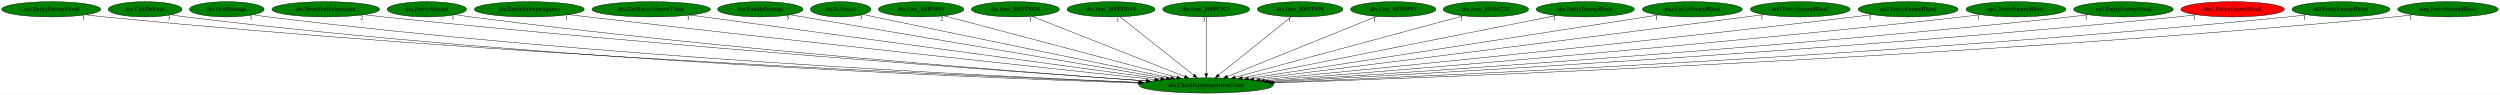
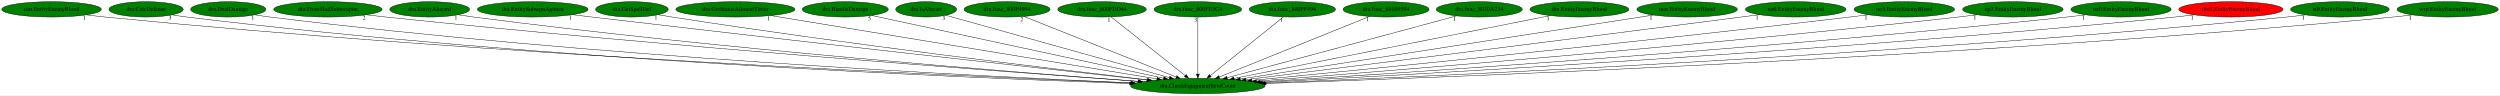
- <svg xmlns="http://www.w3.org/2000/svg" xmlns:xlink="http://www.w3.org/1999/xlink" width="5909pt" height="224pt" viewBox="0.00 0.00 5908.93 224.00">
+ <svg xmlns="http://www.w3.org/2000/svg" xmlns:xlink="http://www.w3.org/1999/xlink" width="5871pt" height="224pt" viewBox="0.00 0.00 5870.93 224.00">
  <g id="graph0" class="graph" transform="scale(1 1) rotate(0) translate(4 220)">
-     <polygon fill="white" stroke="transparent" points="-4,4 -4,-220 5904.93,-220 5904.93,4 -4,4" />
+     <polygon fill="white" stroke="transparent" points="-4,4 -4,-220 5866.93,-220 5866.93,4 -4,4" />
    <g id="node1" class="node">
-       <ellipse fill="green" stroke="black" cx="2846.99" cy="-18" rx="157.87" ry="18" />
-       <text text-anchor="middle" x="2846.99" y="-14.3" font-family="Times,serif" font-size="14.00">dra.CheckEquipmentItemCount</text>
+       <ellipse fill="green" stroke="black" cx="2808.99" cy="-18" rx="157.87" ry="18" />
+       <text text-anchor="middle" x="2808.99" y="-14.3" font-family="Times,serif" font-size="14.00">dra.CheckEquipmentItemCount</text>
    </g>
    <g id="node2" class="node">
      <g id="a_node2">
        <a xlink:href="cen.EntityEnemyBlood.svg" xlink:title="cen.EntityEnemyBlood">
          <ellipse fill="green" stroke="black" cx="116.99" cy="-198" rx="116.98" ry="18" />
          <text text-anchor="middle" x="116.99" y="-194.3" font-family="Times,serif" font-size="14.00">cen.EntityEnemyBlood</text>
        </a>
      </g>
    </g>
    <g id="edge1" class="edge">
-       <path fill="none" stroke="black" d="M198.9,-185.07C213.56,-183.19 228.71,-181.4 242.99,-180 1167.79,-89.14 2282.71,-40.51 2689.09,-24.78" />
-       <polygon fill="black" stroke="black" points="2689.29,-28.27 2699.14,-24.39 2689.02,-21.28 2689.29,-28.27" />
-       <text text-anchor="middle" x="193.9" y="-173.87" font-family="Times,serif" font-size="14.00">1</text>
+       <path fill="none" stroke="black" d="M198.9,-185.08C213.56,-183.2 228.71,-181.41 242.99,-180 1152.71,-90.21 2249.09,-41.04 2651.28,-24.97" />
+       <polygon fill="black" stroke="black" points="2651.67,-28.46 2661.52,-24.56 2651.39,-21.46 2651.67,-28.46" />
+       <text text-anchor="middle" x="193.9" y="-173.88" font-family="Times,serif" font-size="14.00">1</text>
    </g>
    <g id="node3" class="node">
      <g id="a_node3">
        <a xlink:href="dra.CalcDefense.svg" xlink:title="dra.CalcDefense">
          <ellipse fill="green" stroke="black" cx="338.99" cy="-198" rx="87.18" ry="18" />
          <text text-anchor="middle" x="338.99" y="-194.3" font-family="Times,serif" font-size="14.00">dra.CalcDefense</text>
        </a>
      </g>
    </g>
    <g id="edge2" class="edge">
-       <path fill="none" stroke="black" d="M400.3,-185.12C411.79,-183.18 423.73,-181.37 434.99,-180 1278.96,-77.41 2297.6,-36.37 2685.98,-23.7" />
-       <polygon fill="black" stroke="black" points="2686.28,-27.2 2696.16,-23.37 2686.06,-20.2 2686.28,-27.2" />
-       <text text-anchor="middle" x="395.3" y="-173.92" font-family="Times,serif" font-size="14.00">3</text>
+       <path fill="none" stroke="black" d="M400.3,-185.13C411.79,-183.19 423.73,-181.37 434.99,-180 1264.4,-78.74 2265.19,-36.98 2648.76,-23.92" />
+       <polygon fill="black" stroke="black" points="2648.94,-27.41 2658.82,-23.58 2648.71,-20.42 2648.94,-27.41" />
+       <text text-anchor="middle" x="395.3" y="-173.93" font-family="Times,serif" font-size="14.00">3</text>
    </g>
    <g id="node4" class="node">
      <g id="a_node4">
        <a xlink:href="dra.DealDamage.svg" xlink:title="dra.DealDamage">
          <ellipse fill="green" stroke="black" cx="531.99" cy="-198" rx="88.28" ry="18" />
          <text text-anchor="middle" x="531.99" y="-194.3" font-family="Times,serif" font-size="14.00">dra.DealDamage</text>
        </a>
      </g>
    </g>
    <g id="edge3" class="edge">
-       <path fill="none" stroke="black" d="M594.33,-185.23C606.14,-183.27 618.42,-181.42 629.99,-180 1399.39,-85.57 2326.31,-40.2 2689.86,-25.05" />
-       <polygon fill="black" stroke="black" points="2690.08,-28.54 2699.93,-24.63 2689.79,-21.55 2690.08,-28.54" />
-       <text text-anchor="middle" x="589.33" y="-174.03" font-family="Times,serif" font-size="14.00">1</text>
+       <path fill="none" stroke="black" d="M594.59,-185.2C606.32,-183.26 618.51,-181.42 629.99,-180 1384.86,-86.87 2293.99,-40.86 2652.64,-25.29" />
+       <polygon fill="black" stroke="black" points="2652.99,-28.77 2662.83,-24.85 2652.69,-21.78 2652.99,-28.77" />
+       <text text-anchor="middle" x="589.59" y="-174" font-family="Times,serif" font-size="14.00">1</text>
    </g>
    <g id="node5" class="node">
      <g id="a_node5">
        <a xlink:href="dra.DrawHudSubweapon.svg" xlink:title="dra.DrawHudSubweapon">
          <ellipse fill="green" stroke="black" cx="765.99" cy="-198" rx="127.28" ry="18" />
          <text text-anchor="middle" x="765.99" y="-194.3" font-family="Times,serif" font-size="14.00">dra.DrawHudSubweapon</text>
        </a>
      </g>
    </g>
    <g id="edge4" class="edge">
-       <path fill="none" stroke="black" d="M855.91,-185.22C871.27,-183.36 887.08,-181.55 901.99,-180 1575.87,-110.02 2383.64,-51.14 2705.03,-28.71" />
-       <polygon fill="black" stroke="black" points="2705.6,-32.18 2715.33,-27.99 2705.11,-25.2 2705.6,-32.18" />
-       <text text-anchor="middle" x="850.91" y="-174.02" font-family="Times,serif" font-size="14.00">2</text>
+       <path fill="none" stroke="black" d="M855.91,-185.24C871.27,-183.38 887.08,-181.56 901.99,-180 1561.71,-110.95 2352.26,-51.68 2668.35,-28.93" />
+       <polygon fill="black" stroke="black" points="2668.75,-32.41 2678.47,-28.2 2668.25,-25.43 2668.75,-32.41" />
+       <text text-anchor="middle" x="850.91" y="-174.04" font-family="Times,serif" font-size="14.00">2</text>
    </g>
    <g id="node6" class="node">
      <g id="a_node6">
        <a xlink:href="dra.EntityAlucard.svg" xlink:title="dra.EntityAlucard">
          <ellipse fill="green" stroke="black" cx="1004.99" cy="-198" rx="93.68" ry="18" />
          <text text-anchor="middle" x="1004.99" y="-194.3" font-family="Times,serif" font-size="14.00">dra.EntityAlucard</text>
        </a>
      </g>
    </g>
    <g id="edge5" class="edge">
-       <path fill="none" stroke="black" d="M1071.65,-185.29C1083.72,-183.37 1096.22,-181.51 1107.99,-180 1699.04,-103.96 2407.57,-49.78 2704.8,-28.71" />
-       <polygon fill="black" stroke="black" points="2705.47,-32.18 2715.2,-27.98 2704.98,-25.19 2705.47,-32.18" />
-       <text text-anchor="middle" x="1066.65" y="-174.09" font-family="Times,serif" font-size="14.00">1</text>
+       <path fill="none" stroke="black" d="M1071.65,-185.31C1083.73,-183.39 1096.22,-181.53 1107.99,-180 1685.25,-105.13 2377.01,-50.44 2668.54,-28.99" />
+       <polygon fill="black" stroke="black" points="2669.02,-32.46 2678.74,-28.24 2668.51,-25.48 2669.02,-32.46" />
+       <text text-anchor="middle" x="1066.65" y="-174.11" font-family="Times,serif" font-size="14.00">1</text>
    </g>
    <g id="node7" class="node">
      <g id="a_node7">
        <a xlink:href="dra.EntitySubwpnAgunea.svg" xlink:title="dra.EntitySubwpnAgunea">
          <ellipse fill="green" stroke="black" cx="1246.99" cy="-198" rx="129.98" ry="18" />
          <text text-anchor="middle" x="1246.99" y="-194.3" font-family="Times,serif" font-size="14.00">dra.EntitySubwpnAgunea</text>
        </a>
      </g>
    </g>
    <g id="edge6" class="edge">
-       <path fill="none" stroke="black" d="M1340.43,-185.42C1355.66,-183.57 1371.26,-181.71 1385.99,-180 1882.57,-122.27 2474.73,-58.61 2725.37,-31.91" />
-       <polygon fill="black" stroke="black" points="2726.02,-35.36 2735.59,-30.82 2725.28,-28.4 2726.02,-35.36" />
-       <text text-anchor="middle" x="1335.43" y="-174.22" font-family="Times,serif" font-size="14.00">1</text>
+       <path fill="none" stroke="black" d="M1340.44,-185.45C1355.66,-183.61 1371.26,-181.73 1385.99,-180 1869.12,-123.13 2445,-59.14 2689.62,-32.14" />
+       <polygon fill="black" stroke="black" points="2690.05,-35.61 2699.6,-31.04 2689.28,-28.65 2690.05,-35.61" />
+       <text text-anchor="middle" x="1335.44" y="-174.25" font-family="Times,serif" font-size="14.00">1</text>
    </g>
    <g id="node8" class="node">
      <g id="a_node8">
-         <a xlink:href="dra.GetStatusAilmentTimer.svg" xlink:title="dra.GetStatusAilmentTimer">
-           <ellipse fill="green" stroke="black" cx="1534.99" cy="-198" rx="139.98" ry="18" />
-           <text text-anchor="middle" x="1534.99" y="-194.3" font-family="Times,serif" font-size="14.00">dra.GetStatusAilmentTimer</text>
+         <a xlink:href="dra.GetSpellDef.svg" xlink:title="dra.GetSpellDef">
+           <ellipse fill="green" stroke="black" cx="1479.99" cy="-198" rx="85.29" ry="18" />
+           <text text-anchor="middle" x="1479.99" y="-194.3" font-family="Times,serif" font-size="14.00">dra.GetSpellDef</text>
        </a>
      </g>
    </g>
    <g id="edge7" class="edge">
-       <path fill="none" stroke="black" d="M1627.51,-184.45C1863.6,-152.42 2487.5,-67.77 2739.32,-33.61" />
-       <polygon fill="black" stroke="black" points="2740.14,-37.03 2749.58,-32.22 2739.2,-30.09 2740.14,-37.03" />
-       <text text-anchor="middle" x="1622.51" y="-173.25" font-family="Times,serif" font-size="14.00">1</text>
+       <path fill="none" stroke="black" d="M1541.35,-185.45C1552.21,-183.54 1563.42,-181.64 1573.99,-180 1983.26,-116.35 2471.52,-57.81 2691.41,-32.37" />
+       <polygon fill="black" stroke="black" points="2691.83,-35.85 2701.36,-31.22 2691.02,-28.89 2691.83,-35.85" />
+       <text text-anchor="middle" x="1536.35" y="-174.25" font-family="Times,serif" font-size="14.00">1</text>
    </g>
    <g id="node9" class="node">
      <g id="a_node9">
-         <a xlink:href="dra.HandleDamage.svg" xlink:title="dra.HandleDamage">
-           <ellipse fill="green" stroke="black" cx="1792.99" cy="-198" rx="100.98" ry="18" />
-           <text text-anchor="middle" x="1792.99" y="-194.3" font-family="Times,serif" font-size="14.00">dra.HandleDamage</text>
+         <a xlink:href="dra.GetStatusAilmentTimer.svg" xlink:title="dra.GetStatusAilmentTimer">
+           <ellipse fill="green" stroke="black" cx="1722.99" cy="-198" rx="139.98" ry="18" />
+           <text text-anchor="middle" x="1722.99" y="-194.3" font-family="Times,serif" font-size="14.00">dra.GetStatusAilmentTimer</text>
        </a>
      </g>
    </g>
    <g id="edge8" class="edge">
-       <path fill="none" stroke="black" d="M1863.37,-185.11C2047.5,-154.02 2543.61,-70.24 2752.37,-34.98" />
-       <polygon fill="black" stroke="black" points="2753.11,-38.4 2762.39,-33.29 2751.95,-31.5 2753.11,-38.4" />
-       <text text-anchor="middle" x="1858.37" y="-173.91" font-family="Times,serif" font-size="14.00">5</text>
+       <path fill="none" stroke="black" d="M1805.95,-183.4C2003.78,-150.98 2502.34,-69.26 2712.84,-34.76" />
+       <polygon fill="black" stroke="black" points="2713.64,-38.17 2722.95,-33.1 2712.51,-31.27 2713.64,-38.17" />
+       <text text-anchor="middle" x="1800.95" y="-172.2" font-family="Times,serif" font-size="14.00">1</text>
    </g>
    <g id="node10" class="node">
      <g id="a_node10">
-         <a xlink:href="dra.IsAlucart.svg" xlink:title="dra.IsAlucart">
-           <ellipse fill="green" stroke="black" cx="1982.99" cy="-198" rx="71.49" ry="18" />
-           <text text-anchor="middle" x="1982.99" y="-194.3" font-family="Times,serif" font-size="14.00">dra.IsAlucart</text>
+         <a xlink:href="dra.HandleDamage.svg" xlink:title="dra.HandleDamage">
+           <ellipse fill="green" stroke="black" cx="1980.99" cy="-198" rx="100.98" ry="18" />
+           <text text-anchor="middle" x="1980.99" y="-194.3" font-family="Times,serif" font-size="14.00">dra.HandleDamage</text>
        </a>
      </g>
    </g>
    <g id="edge9" class="edge">
-       <path fill="none" stroke="black" d="M2035.91,-185.7C2044.94,-183.79 2054.23,-181.83 2062.99,-180 2317.85,-126.75 2619.65,-65.2 2763.13,-36.03" />
-       <polygon fill="black" stroke="black" points="2764.08,-39.4 2773.18,-33.98 2762.69,-32.54 2764.08,-39.4" />
-       <text text-anchor="middle" x="2030.91" y="-174.5" font-family="Times,serif" font-size="14.00">3</text>
+       <path fill="none" stroke="black" d="M2042.89,-183.69C2190.53,-151.95 2563.35,-71.81 2728.32,-36.34" />
+       <polygon fill="black" stroke="black" points="2729.36,-39.7 2738.4,-34.17 2727.89,-32.85 2729.36,-39.7" />
+       <text text-anchor="middle" x="2037.89" y="-172.49" font-family="Times,serif" font-size="14.00">5</text>
    </g>
    <g id="node11" class="node">
      <g id="a_node11">
-         <a xlink:href="dra.func_800F4994.svg" xlink:title="dra.func_800F4994">
-           <ellipse fill="green" stroke="black" cx="2172.99" cy="-198" rx="100.98" ry="18" />
-           <text text-anchor="middle" x="2172.99" y="-194.3" font-family="Times,serif" font-size="14.00">dra.func_800F4994</text>
+         <a xlink:href="dra.IsAlucart.svg" xlink:title="dra.IsAlucart">
+           <ellipse fill="green" stroke="black" cx="2170.99" cy="-198" rx="71.49" ry="18" />
+           <text text-anchor="middle" x="2170.99" y="-194.3" font-family="Times,serif" font-size="14.00">dra.IsAlucart</text>
        </a>
      </g>
    </g>
    <g id="edge10" class="edge">
-       <path fill="none" stroke="black" d="M2227.01,-182.73C2348.45,-150.66 2642.93,-72.89 2777.64,-37.31" />
-       <polygon fill="black" stroke="black" points="2778.67,-40.66 2787.45,-34.72 2776.89,-33.89 2778.67,-40.66" />
-       <text text-anchor="middle" x="2222.01" y="-171.53" font-family="Times,serif" font-size="14.00">2</text>
+       <path fill="none" stroke="black" d="M2217.13,-184.13C2328.44,-153.07 2612.08,-73.94 2742.07,-37.67" />
+       <polygon fill="black" stroke="black" points="2743.22,-40.98 2751.92,-34.92 2741.34,-34.24 2743.22,-40.98" />
+       <text text-anchor="middle" x="2212.13" y="-172.93" font-family="Times,serif" font-size="14.00">3</text>
    </g>
    <g id="node12" class="node">
      <g id="a_node12">
-         <a xlink:href="dra.func_800FD9D4.svg" xlink:title="dra.func_800FD9D4">
-           <ellipse fill="green" stroke="black" cx="2395.99" cy="-198" rx="103.98" ry="18" />
-           <text text-anchor="middle" x="2395.99" y="-194.3" font-family="Times,serif" font-size="14.00">dra.func_800FD9D4</text>
+         <a xlink:href="dra.func_800F4994.svg" xlink:title="dra.func_800F4994">
+           <ellipse fill="green" stroke="black" cx="2360.99" cy="-198" rx="100.98" ry="18" />
+           <text text-anchor="middle" x="2360.99" y="-194.3" font-family="Times,serif" font-size="14.00">dra.func_800F4994</text>
        </a>
      </g>
    </g>
    <g id="edge11" class="edge">
-       <path fill="none" stroke="black" d="M2436.01,-181.2C2518.07,-148.82 2705.26,-74.94 2795.91,-39.16" />
-       <polygon fill="black" stroke="black" points="2797.41,-42.33 2805.43,-35.4 2794.84,-35.82 2797.41,-42.33" />
-       <text text-anchor="middle" x="2431.01" y="-170" font-family="Times,serif" font-size="14.00">1</text>
+       <path fill="none" stroke="black" d="M2400.35,-181.36C2481.62,-149.07 2667.9,-75.06 2758.14,-39.2" />
+       <polygon fill="black" stroke="black" points="2759.61,-42.39 2767.61,-35.44 2757.03,-35.88 2759.61,-42.39" />
+       <text text-anchor="middle" x="2395.35" y="-170.16" font-family="Times,serif" font-size="14.00">2</text>
    </g>
    <g id="node13" class="node">
      <g id="a_node13">
        <a xlink:href="dra.func_800FDD44.svg" xlink:title="dra.func_800FDD44">
-           <ellipse fill="green" stroke="black" cx="2621.99" cy="-198" rx="103.98" ry="18" />
-           <text text-anchor="middle" x="2621.99" y="-194.3" font-family="Times,serif" font-size="14.00">dra.func_800FDD44</text>
+           <ellipse fill="green" stroke="black" cx="2583.99" cy="-198" rx="103.98" ry="18" />
+           <text text-anchor="middle" x="2583.99" y="-194.3" font-family="Times,serif" font-size="14.00">dra.func_800FDD44</text>
        </a>
      </g>
    </g>
    <g id="edge12" class="edge">
-       <path fill="none" stroke="black" d="M2643.16,-180.25C2683.42,-148.4 2771.15,-79 2817.28,-42.51" />
-       <polygon fill="black" stroke="black" points="2819.71,-45.04 2825.38,-36.09 2815.37,-39.55 2819.71,-45.04" />
-       <text text-anchor="middle" x="2638.16" y="-169.05" font-family="Times,serif" font-size="14.00">1</text>
+       <path fill="none" stroke="black" d="M2605.16,-180.25C2645.42,-148.4 2733.15,-79 2779.28,-42.51" />
+       <polygon fill="black" stroke="black" points="2781.71,-45.04 2787.38,-36.09 2777.37,-39.55 2781.71,-45.04" />
+       <text text-anchor="middle" x="2600.16" y="-169.05" font-family="Times,serif" font-size="14.00">1</text>
    </g>
    <g id="node14" class="node">
      <g id="a_node14">
        <a xlink:href="dra.func_800FE3C4.svg" xlink:title="dra.func_800FE3C4">
-           <ellipse fill="green" stroke="black" cx="2846.99" cy="-198" rx="102.88" ry="18" />
-           <text text-anchor="middle" x="2846.99" y="-194.3" font-family="Times,serif" font-size="14.00">dra.func_800FE3C4</text>
+           <ellipse fill="green" stroke="black" cx="2808.99" cy="-198" rx="102.88" ry="18" />
+           <text text-anchor="middle" x="2808.99" y="-194.3" font-family="Times,serif" font-size="14.00">dra.func_800FE3C4</text>
        </a>
      </g>
    </g>
    <g id="edge13" class="edge">
-       <path fill="none" stroke="black" d="M2846.99,-179.93C2846.99,-148.97 2846.99,-83.3 2846.99,-46.13" />
-       <polygon fill="black" stroke="black" points="2850.49,-46.02 2846.99,-36.02 2843.49,-46.02 2850.49,-46.02" />
-       <text text-anchor="middle" x="2841.99" y="-168.73" font-family="Times,serif" font-size="14.00">3</text>
+       <path fill="none" stroke="black" d="M2808.99,-179.93C2808.99,-148.97 2808.99,-83.3 2808.99,-46.13" />
+       <polygon fill="black" stroke="black" points="2812.49,-46.02 2808.99,-36.02 2805.49,-46.02 2812.49,-46.02" />
+       <text text-anchor="middle" x="2803.99" y="-168.73" font-family="Times,serif" font-size="14.00">3</text>
    </g>
    <g id="node15" class="node">
      <g id="a_node15">
        <a xlink:href="dra.func_800FF494.svg" xlink:title="dra.func_800FF494">
-           <ellipse fill="green" stroke="black" cx="3068.99" cy="-198" rx="101.28" ry="18" />
-           <text text-anchor="middle" x="3068.99" y="-194.3" font-family="Times,serif" font-size="14.00">dra.func_800FF494</text>
+           <ellipse fill="green" stroke="black" cx="3030.99" cy="-198" rx="101.28" ry="18" />
+           <text text-anchor="middle" x="3030.99" y="-194.3" font-family="Times,serif" font-size="14.00">dra.func_800FF494</text>
        </a>
      </g>
    </g>
    <g id="edge14" class="edge">
-       <path fill="none" stroke="black" d="M3048.1,-180.25C3008.37,-148.4 2921.82,-79 2876.31,-42.51" />
-       <polygon fill="black" stroke="black" points="2878.3,-39.62 2868.31,-36.09 2873.92,-45.08 2878.3,-39.62" />
-       <text text-anchor="middle" x="3043.1" y="-169.05" font-family="Times,serif" font-size="14.00">1</text>
+       <path fill="none" stroke="black" d="M3010.1,-180.25C2970.37,-148.4 2883.82,-79 2838.31,-42.51" />
+       <polygon fill="black" stroke="black" points="2840.3,-39.62 2830.31,-36.09 2835.92,-45.08 2840.3,-39.62" />
+       <text text-anchor="middle" x="3005.1" y="-169.05" font-family="Times,serif" font-size="14.00">1</text>
    </g>
    <g id="node16" class="node">
      <g id="a_node16">
        <a xlink:href="dra.func_80109594.svg" xlink:title="dra.func_80109594">
-           <ellipse fill="green" stroke="black" cx="3288.99" cy="-198" rx="100.98" ry="18" />
-           <text text-anchor="middle" x="3288.99" y="-194.3" font-family="Times,serif" font-size="14.00">dra.func_80109594</text>
+           <ellipse fill="green" stroke="black" cx="3250.99" cy="-198" rx="100.98" ry="18" />
+           <text text-anchor="middle" x="3250.99" y="-194.3" font-family="Times,serif" font-size="14.00">dra.func_80109594</text>
        </a>
      </g>
    </g>
    <g id="edge15" class="edge">
-       <path fill="none" stroke="black" d="M3250.15,-181.36C3169.97,-149.07 2986.19,-75.06 2897.16,-39.2" />
-       <polygon fill="black" stroke="black" points="2898.4,-35.93 2887.81,-35.44 2895.78,-42.42 2898.4,-35.93" />
-       <text text-anchor="middle" x="3245.15" y="-170.16" font-family="Times,serif" font-size="14.00">1</text>
+       <path fill="none" stroke="black" d="M3212.15,-181.36C3131.97,-149.07 2948.19,-75.06 2859.16,-39.2" />
+       <polygon fill="black" stroke="black" points="2860.4,-35.93 2849.81,-35.44 2857.78,-42.42 2860.4,-35.93" />
+       <text text-anchor="middle" x="3207.15" y="-170.16" font-family="Times,serif" font-size="14.00">1</text>
    </g>
    <g id="node17" class="node">
      <g id="a_node17">
        <a xlink:href="dra.func_8010A234.svg" xlink:title="dra.func_8010A234">
-           <ellipse fill="green" stroke="black" cx="3507.99" cy="-198" rx="100.98" ry="18" />
-           <text text-anchor="middle" x="3507.99" y="-194.3" font-family="Times,serif" font-size="14.00">dra.func_8010A234</text>
+           <ellipse fill="green" stroke="black" cx="3469.99" cy="-198" rx="100.98" ry="18" />
+           <text text-anchor="middle" x="3469.99" y="-194.3" font-family="Times,serif" font-size="14.00">dra.func_8010A234</text>
        </a>
      </g>
    </g>
    <g id="edge16" class="edge">
-       <path fill="none" stroke="black" d="M3454.74,-182.66C3335.71,-150.61 3048.21,-73.19 2915.82,-37.54" />
-       <polygon fill="black" stroke="black" points="2916.36,-34.06 2905.8,-34.84 2914.54,-40.82 2916.36,-34.06" />
-       <text text-anchor="middle" x="3449.74" y="-171.46" font-family="Times,serif" font-size="14.00">1</text>
+       <path fill="none" stroke="black" d="M3416.74,-182.66C3297.71,-150.61 3010.21,-73.19 2877.82,-37.54" />
+       <polygon fill="black" stroke="black" points="2878.36,-34.06 2867.8,-34.84 2876.54,-40.82 2878.36,-34.06" />
+       <text text-anchor="middle" x="3411.74" y="-171.46" font-family="Times,serif" font-size="14.00">1</text>
    </g>
    <g id="node18" class="node">
      <g id="a_node18">
        <a xlink:href="dre.EntityEnemyBlood.svg" xlink:title="dre.EntityEnemyBlood">
-           <ellipse fill="green" stroke="black" cx="3742.99" cy="-198" rx="116.18" ry="18" />
-           <text text-anchor="middle" x="3742.99" y="-194.3" font-family="Times,serif" font-size="14.00">dre.EntityEnemyBlood</text>
+           <ellipse fill="green" stroke="black" cx="3704.99" cy="-198" rx="116.18" ry="18" />
+           <text text-anchor="middle" x="3704.99" y="-194.3" font-family="Times,serif" font-size="14.00">dre.EntityEnemyBlood</text>
        </a>
      </g>
    </g>
    <g id="edge17" class="edge">
-       <path fill="none" stroke="black" d="M3674.54,-183.4C3513.12,-151.33 3108.98,-71.05 2932.12,-35.91" />
-       <polygon fill="black" stroke="black" points="2932.57,-32.43 2922.08,-33.92 2931.2,-39.3 2932.57,-32.43" />
-       <text text-anchor="middle" x="3669.54" y="-172.2" font-family="Times,serif" font-size="14.00">1</text>
+       <path fill="none" stroke="black" d="M3636.54,-183.4C3475.12,-151.33 3070.98,-71.05 2894.12,-35.91" />
+       <polygon fill="black" stroke="black" points="2894.57,-32.43 2884.08,-33.92 2893.2,-39.3 2894.57,-32.43" />
+       <text text-anchor="middle" x="3631.54" y="-172.2" font-family="Times,serif" font-size="14.00">1</text>
    </g>
    <g id="node19" class="node">
      <g id="a_node19">
        <a xlink:href="mar.EntityEnemyBlood.svg" xlink:title="mar.EntityEnemyBlood">
-           <ellipse fill="green" stroke="black" cx="3995.99" cy="-198" rx="118.08" ry="18" />
-           <text text-anchor="middle" x="3995.99" y="-194.3" font-family="Times,serif" font-size="14.00">mar.EntityEnemyBlood</text>
+           <ellipse fill="green" stroke="black" cx="3957.99" cy="-198" rx="118.08" ry="18" />
+           <text text-anchor="middle" x="3957.99" y="-194.3" font-family="Times,serif" font-size="14.00">mar.EntityEnemyBlood</text>
        </a>
      </g>
    </g>
    <g id="edge18" class="edge">
-       <path fill="none" stroke="black" d="M3916.11,-184.62C3711.86,-152.98 3170.92,-69.18 2946.62,-34.43" />
-       <polygon fill="black" stroke="black" points="2946.92,-30.94 2936.5,-32.87 2945.85,-37.86 2946.92,-30.94" />
-       <text text-anchor="middle" x="3911.11" y="-173.42" font-family="Times,serif" font-size="14.00">1</text>
+       <path fill="none" stroke="black" d="M3878.11,-184.62C3673.86,-152.98 3132.92,-69.18 2908.62,-34.43" />
+       <polygon fill="black" stroke="black" points="2908.92,-30.94 2898.5,-32.87 2907.85,-37.86 2908.92,-30.94" />
+       <text text-anchor="middle" x="3873.11" y="-173.42" font-family="Times,serif" font-size="14.00">1</text>
    </g>
    <g id="node20" class="node">
      <g id="a_node20">
        <a xlink:href="no0.EntityEnemyBlood.svg" xlink:title="no0.EntityEnemyBlood">
-           <ellipse fill="green" stroke="black" cx="4250.99" cy="-198" rx="118.08" ry="18" />
-           <text text-anchor="middle" x="4250.99" y="-194.3" font-family="Times,serif" font-size="14.00">no0.EntityEnemyBlood</text>
+           <ellipse fill="green" stroke="black" cx="4212.99" cy="-198" rx="118.08" ry="18" />
+           <text text-anchor="middle" x="4212.99" y="-194.3" font-family="Times,serif" font-size="14.00">no0.EntityEnemyBlood</text>
        </a>
      </g>
    </g>
    <g id="edge19" class="edge">
-       <path fill="none" stroke="black" d="M4165.28,-185.54C4151.15,-183.67 4136.66,-181.77 4122.99,-180 3693.36,-124.37 3182.03,-60.58 2959.61,-32.96" />
-       <polygon fill="black" stroke="black" points="2959.92,-29.47 2949.56,-31.71 2959.06,-36.42 2959.92,-29.47" />
-       <text text-anchor="middle" x="4160.28" y="-174.34" font-family="Times,serif" font-size="14.00">1</text>
+       <path fill="none" stroke="black" d="M4127.28,-185.54C4113.15,-183.67 4098.66,-181.77 4084.99,-180 3655.36,-124.37 3144.03,-60.58 2921.61,-32.96" />
+       <polygon fill="black" stroke="black" points="2921.92,-29.47 2911.56,-31.71 2921.06,-36.42 2921.92,-29.47" />
+       <text text-anchor="middle" x="4122.28" y="-174.34" font-family="Times,serif" font-size="14.00">1</text>
    </g>
    <g id="node21" class="node">
      <g id="a_node21">
        <a xlink:href="no3.EntityEnemyBlood.svg" xlink:title="no3.EntityEnemyBlood">
-           <ellipse fill="green" stroke="black" cx="4505.99" cy="-198" rx="118.08" ry="18" />
-           <text text-anchor="middle" x="4505.99" y="-194.3" font-family="Times,serif" font-size="14.00">no3.EntityEnemyBlood</text>
+           <ellipse fill="green" stroke="black" cx="4467.99" cy="-198" rx="118.08" ry="18" />
+           <text text-anchor="middle" x="4467.99" y="-194.3" font-family="Times,serif" font-size="14.00">no3.EntityEnemyBlood</text>
        </a>
      </g>
    </g>
    <g id="edge20" class="edge">
-       <path fill="none" stroke="black" d="M4421,-185.38C4406.65,-183.52 4391.9,-181.66 4377.99,-180 3857.8,-118.12 3236.68,-56.61 2974.12,-31.19" />
-       <polygon fill="black" stroke="black" points="2974.08,-27.67 2963.79,-30.19 2973.41,-34.63 2974.08,-27.67" />
-       <text text-anchor="middle" x="4416" y="-174.18" font-family="Times,serif" font-size="14.00">1</text>
+       <path fill="none" stroke="black" d="M4383,-185.38C4368.65,-183.52 4353.9,-181.66 4339.99,-180 3819.8,-118.12 3198.68,-56.61 2936.12,-31.19" />
+       <polygon fill="black" stroke="black" points="2936.08,-27.67 2925.79,-30.19 2935.41,-34.63 2936.08,-27.67" />
+       <text text-anchor="middle" x="4378" y="-174.18" font-family="Times,serif" font-size="14.00">1</text>
    </g>
    <g id="node22" class="node">
      <g id="a_node22">
        <a xlink:href="np3.EntityEnemyBlood.svg" xlink:title="np3.EntityEnemyBlood">
-           <ellipse fill="green" stroke="black" cx="4760.99" cy="-198" rx="118.08" ry="18" />
-           <text text-anchor="middle" x="4760.99" y="-194.3" font-family="Times,serif" font-size="14.00">np3.EntityEnemyBlood</text>
+           <ellipse fill="green" stroke="black" cx="4722.99" cy="-198" rx="118.08" ry="18" />
+           <text text-anchor="middle" x="4722.99" y="-194.3" font-family="Times,serif" font-size="14.00">np3.EntityEnemyBlood</text>
        </a>
      </g>
    </g>
    <g id="edge21" class="edge">
-       <path fill="none" stroke="black" d="M4676.71,-185.29C4662.14,-183.42 4647.14,-181.58 4632.99,-180 4019.39,-111.63 3284.7,-52.57 2984.73,-29.43" />
-       <polygon fill="black" stroke="black" points="2984.91,-25.93 2974.67,-28.65 2984.38,-32.91 2984.91,-25.93" />
-       <text text-anchor="middle" x="4671.71" y="-174.09" font-family="Times,serif" font-size="14.00">1</text>
+       <path fill="none" stroke="black" d="M4638.71,-185.29C4624.14,-183.42 4609.14,-181.58 4594.99,-180 3981.39,-111.63 3246.7,-52.57 2946.73,-29.43" />
+       <polygon fill="black" stroke="black" points="2946.91,-25.93 2936.67,-28.65 2946.38,-32.91 2946.91,-25.93" />
+       <text text-anchor="middle" x="4633.71" y="-174.09" font-family="Times,serif" font-size="14.00">1</text>
    </g>
    <g id="node23" class="node">
      <g id="a_node23">
        <a xlink:href="nz0.EntityEnemyBlood.svg" xlink:title="nz0.EntityEnemyBlood">
-           <ellipse fill="green" stroke="black" cx="5014.99" cy="-198" rx="117.78" ry="18" />
-           <text text-anchor="middle" x="5014.99" y="-194.3" font-family="Times,serif" font-size="14.00">nz0.EntityEnemyBlood</text>
+           <ellipse fill="green" stroke="black" cx="4976.99" cy="-198" rx="117.78" ry="18" />
+           <text text-anchor="middle" x="4976.99" y="-194.3" font-family="Times,serif" font-size="14.00">nz0.EntityEnemyBlood</text>
        </a>
      </g>
    </g>
    <g id="edge22" class="edge">
-       <path fill="none" stroke="black" d="M4931.72,-185.2C4917.16,-183.32 4902.15,-181.5 4887.99,-180 4179.37,-104.68 3328.88,-48.59 2993.33,-27.8" />
-       <polygon fill="black" stroke="black" points="2993.27,-24.29 2983.07,-27.17 2992.83,-31.28 2993.27,-24.29" />
-       <text text-anchor="middle" x="4926.72" y="-174" font-family="Times,serif" font-size="14.00">1</text>
+       <path fill="none" stroke="black" d="M4893.72,-185.2C4879.16,-183.32 4864.15,-181.5 4849.99,-180 4141.37,-104.68 3290.88,-48.59 2955.33,-27.8" />
+       <polygon fill="black" stroke="black" points="2955.27,-24.29 2945.07,-27.17 2954.83,-31.28 2955.27,-24.29" />
+       <text text-anchor="middle" x="4888.72" y="-174" font-family="Times,serif" font-size="14.00">1</text>
    </g>
    <g id="node24" class="node">
      <g id="a_node24">
        <a xlink:href="rbo3.EntityEnemyBlood.svg" xlink:title="rbo3.EntityEnemyBlood">
-           <ellipse fill="red" stroke="black" cx="5272.99" cy="-198" rx="122.38" ry="18" />
-           <text text-anchor="middle" x="5272.99" y="-194.3" font-family="Times,serif" font-size="14.00">rbo3.EntityEnemyBlood</text>
+           <ellipse fill="red" stroke="black" cx="5234.99" cy="-198" rx="122.38" ry="18" />
+           <text text-anchor="middle" x="5234.99" y="-194.3" font-family="Times,serif" font-size="14.00">rbo3.EntityEnemyBlood</text>
        </a>
      </g>
    </g>
    <g id="edge23" class="edge">
-       <path fill="none" stroke="black" d="M5187.1,-185.12C5172.08,-183.25 5156.59,-181.46 5141.99,-180 4336.03,-99.51 3366.85,-45.51 2998.77,-26.54" />
-       <polygon fill="black" stroke="black" points="2998.75,-23.04 2988.59,-26.02 2998.4,-30.03 2998.75,-23.04" />
-       <text text-anchor="middle" x="5182.1" y="-173.92" font-family="Times,serif" font-size="14.00">1</text>
+       <path fill="none" stroke="black" d="M5149.1,-185.12C5134.08,-183.25 5118.59,-181.46 5103.99,-180 4298.03,-99.51 3328.85,-45.51 2960.77,-26.54" />
+       <polygon fill="black" stroke="black" points="2960.75,-23.04 2950.59,-26.02 2960.4,-30.03 2960.75,-23.04" />
+       <text text-anchor="middle" x="5144.1" y="-173.92" font-family="Times,serif" font-size="14.00">1</text>
    </g>
    <g id="node25" class="node">
      <g id="a_node25">
        <a xlink:href="st0.EntityEnemyBlood.svg" xlink:title="st0.EntityEnemyBlood">
-           <ellipse fill="green" stroke="black" cx="5528.99" cy="-198" rx="115.88" ry="18" />
-           <text text-anchor="middle" x="5528.99" y="-194.3" font-family="Times,serif" font-size="14.00">st0.EntityEnemyBlood</text>
+           <ellipse fill="green" stroke="black" cx="5490.99" cy="-198" rx="115.88" ry="18" />
+           <text text-anchor="middle" x="5490.99" y="-194.3" font-family="Times,serif" font-size="14.00">st0.EntityEnemyBlood</text>
        </a>
      </g>
    </g>
    <g id="edge24" class="edge">
-       <path fill="none" stroke="black" d="M5448.07,-185.13C5433.42,-183.22 5418.26,-181.42 5403.99,-180 4497.78,-89.97 3405.6,-40.97 3004.52,-24.95" />
-       <polygon fill="black" stroke="black" points="3004.43,-21.45 2994.3,-24.55 3004.15,-28.44 3004.43,-21.45" />
-       <text text-anchor="middle" x="5443.07" y="-173.93" font-family="Times,serif" font-size="14.00">1</text>
+       <path fill="none" stroke="black" d="M5410.07,-185.13C5395.42,-183.22 5380.26,-181.42 5365.99,-180 4459.78,-89.97 3367.6,-40.97 2966.52,-24.95" />
+       <polygon fill="black" stroke="black" points="2966.43,-21.45 2956.3,-24.55 2966.15,-28.44 2966.43,-21.45" />
+       <text text-anchor="middle" x="5405.07" y="-173.93" font-family="Times,serif" font-size="14.00">1</text>
    </g>
    <g id="node26" class="node">
      <g id="a_node26">
        <a xlink:href="wrp.EntityEnemyBlood.svg" xlink:title="wrp.EntityEnemyBlood">
-           <ellipse fill="green" stroke="black" cx="5781.99" cy="-198" rx="118.88" ry="18" />
-           <text text-anchor="middle" x="5781.99" y="-194.3" font-family="Times,serif" font-size="14.00">wrp.EntityEnemyBlood</text>
+           <ellipse fill="green" stroke="black" cx="5743.99" cy="-198" rx="118.88" ry="18" />
+           <text text-anchor="middle" x="5743.99" y="-194.3" font-family="Times,serif" font-size="14.00">wrp.EntityEnemyBlood</text>
        </a>
      </g>
    </g>
    <g id="edge25" class="edge">
-       <path fill="none" stroke="black" d="M5699.12,-185.07C5684.12,-183.18 5668.61,-181.39 5653.99,-180 4649.32,-84.61 3436.6,-38.28 3007.15,-23.99" />
-       <polygon fill="black" stroke="black" points="3007.26,-20.49 2997.15,-23.66 3007.03,-27.49 3007.26,-20.49" />
-       <text text-anchor="middle" x="5694.12" y="-173.87" font-family="Times,serif" font-size="14.00">1</text>
+       <path fill="none" stroke="black" d="M5661.12,-185.07C5646.12,-183.18 5630.61,-181.39 5615.99,-180 4611.32,-84.61 3398.6,-38.28 2969.15,-23.99" />
+       <polygon fill="black" stroke="black" points="2969.26,-20.49 2959.15,-23.66 2969.03,-27.49 2969.26,-20.49" />
+       <text text-anchor="middle" x="5656.12" y="-173.87" font-family="Times,serif" font-size="14.00">1</text>
    </g>
  </g>
</svg>
